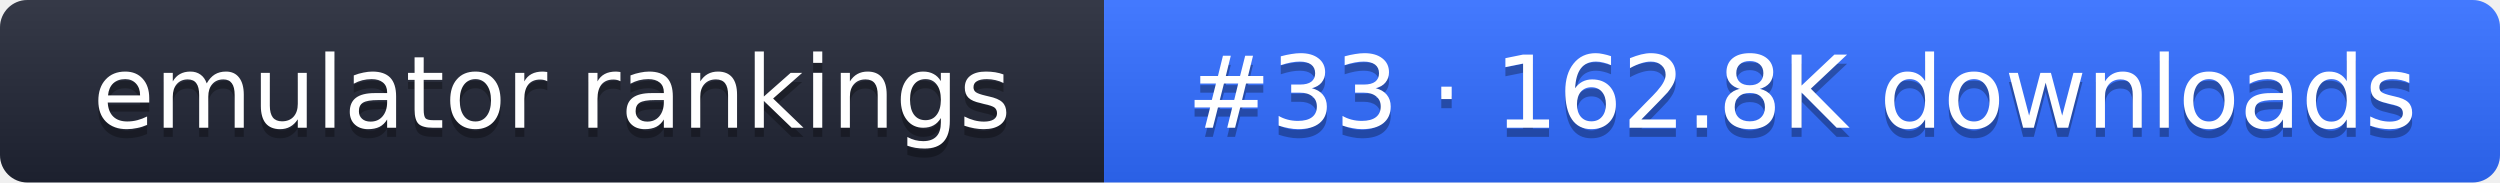
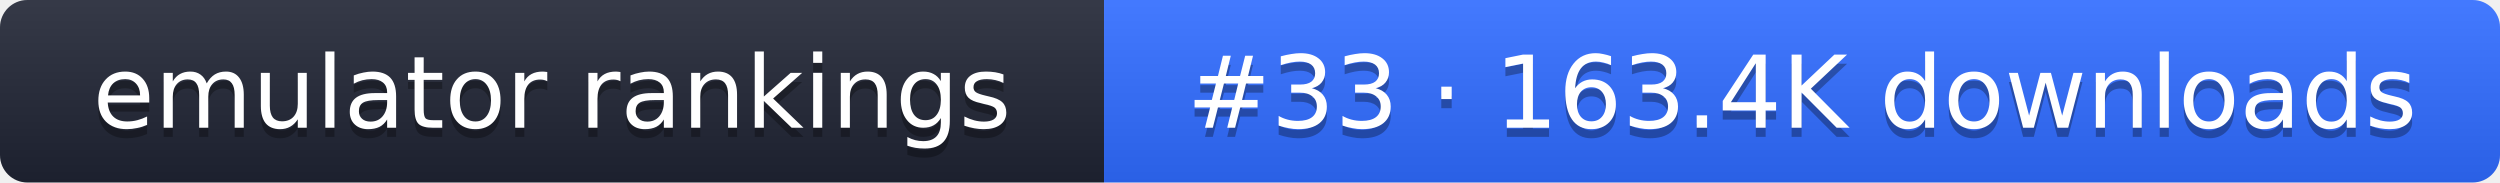
- <svg xmlns="http://www.w3.org/2000/svg" width="274" height="20" role="img" aria-label="emulator rankings: #33 · 162.8K downloads">
+ <svg xmlns="http://www.w3.org/2000/svg" width="274" height="20" role="img" aria-label="emulator rankings: #33 · 163.4K downloads">
  <linearGradient id="g" x2="0" y2="100%">
    <stop offset="0" stop-color="#fff" stop-opacity=".1" />
    <stop offset="1" stop-opacity=".1" />
  </linearGradient>
  <clipPath id="r">
    <rect width="274" height="20" rx="3" fill="#fff" />
  </clipPath>
  <g clip-path="url(#r)">
    <rect width="121" height="20" fill="#1f2433" />
    <rect x="121" width="153" height="20" fill="#2f6bff" />
    <rect width="274" height="20" fill="url(#g)" />
  </g>
  <g fill="#fff" text-anchor="middle" font-family="Verdana,DejaVu Sans,sans-serif" font-size="11">
    <text x="60.5" y="15" fill="#010101" fill-opacity=".3">emulator rankings</text>
    <text x="60.5" y="14">emulator rankings</text>
-     <text x="197.5" y="15" fill="#010101" fill-opacity=".3">#33 · 162.8K downloads</text>
-     <text x="197.5" y="14">#33 · 162.8K downloads</text>
+     <text x="197.5" y="15" fill="#010101" fill-opacity=".3">#33 · 163.4K downloads</text>
+     <text x="197.5" y="14">#33 · 163.4K downloads</text>
  </g>
</svg>
